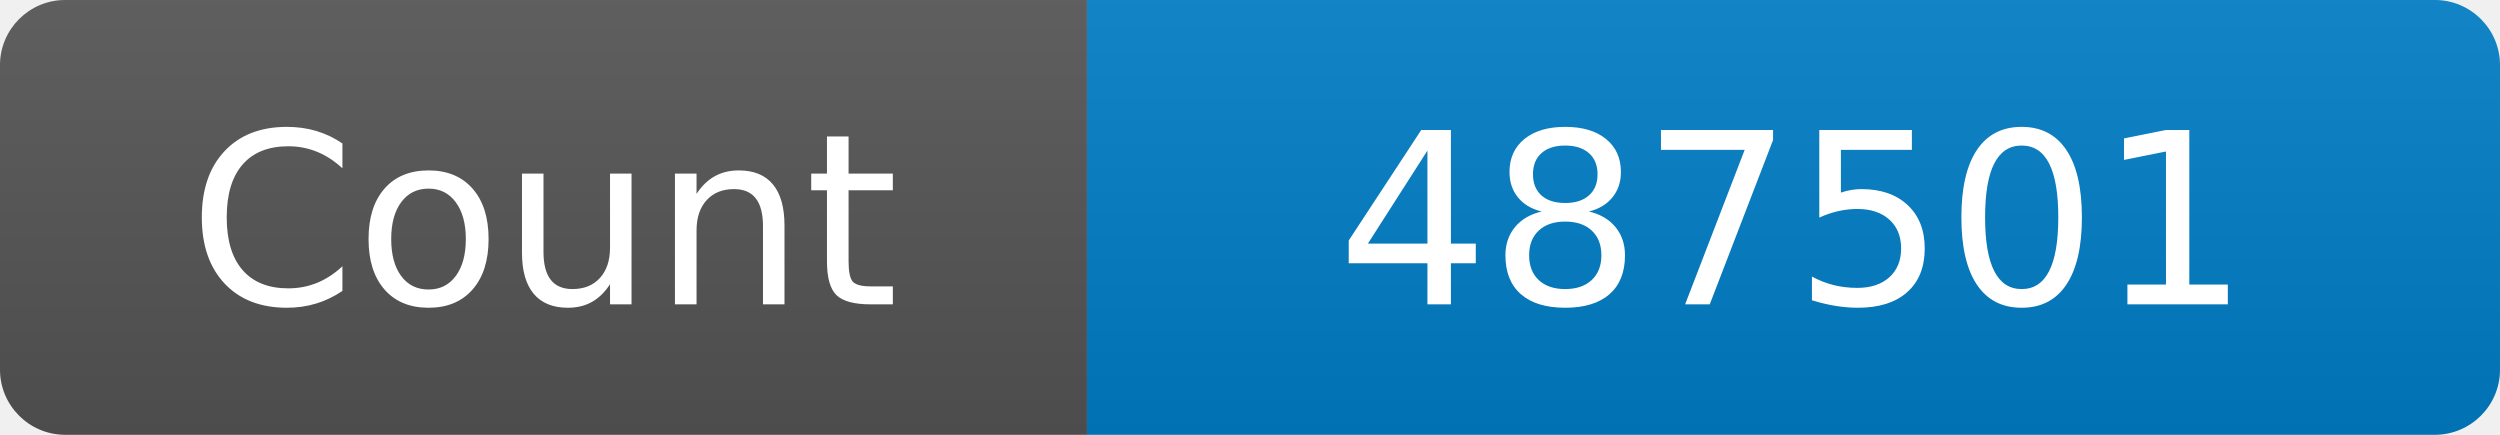
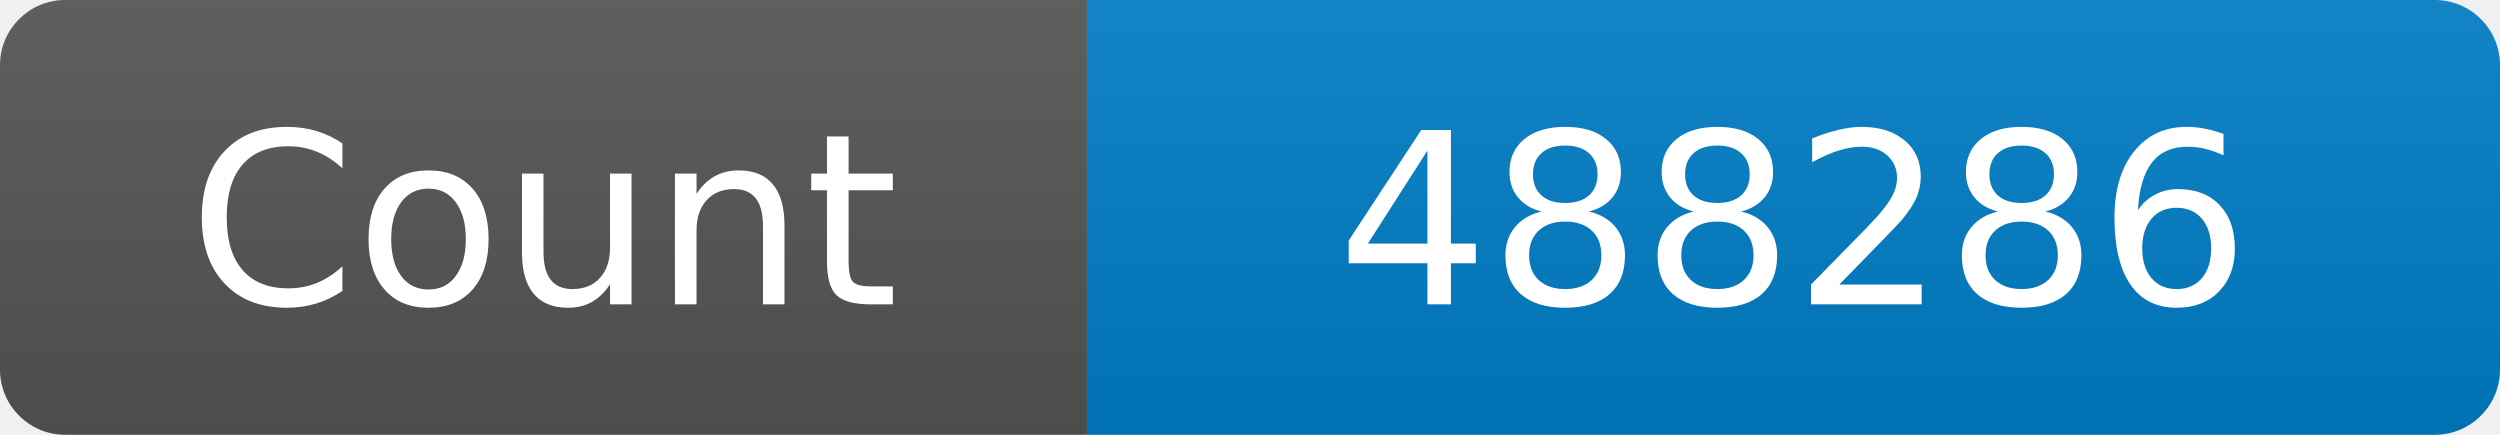
<svg xmlns="http://www.w3.org/2000/svg" width="115" height="20" role="img" aria-label="Maintained?: yes">
  <linearGradient id="s" x2="0" y2="100%">
    <stop offset="0" stop-color="#bbb" stop-opacity=".1" />
    <stop offset="1" stop-opacity=".1" />
  </linearGradient>
  <clipPath id="r">
    <rect width="115" height="20" rx="3" fill="#fff" />
  </clipPath>
  <g clip-path="url(#r)">
    <rect width="50" height="20" fill="#555" />
    <rect x="50" width="160" height="20" fill="#007ec6" />
    <rect width="115" height="20" fill="url(#s)" />
  </g>
  <g fill="#fff" text-anchor="middle" font-family="Verdana,Geneva,DejaVu Sans,sans-serif" font-size="110">
    <text x="250" y="140" transform="scale(.1)" fill="#fff">Count</text>
-     <text x="825" y="140" transform="scale(.1)" fill="#fff">487501</text>
+     <text x="825" y="140" transform="scale(.1)" fill="#fff">488286</text>
  </g>
</svg>
